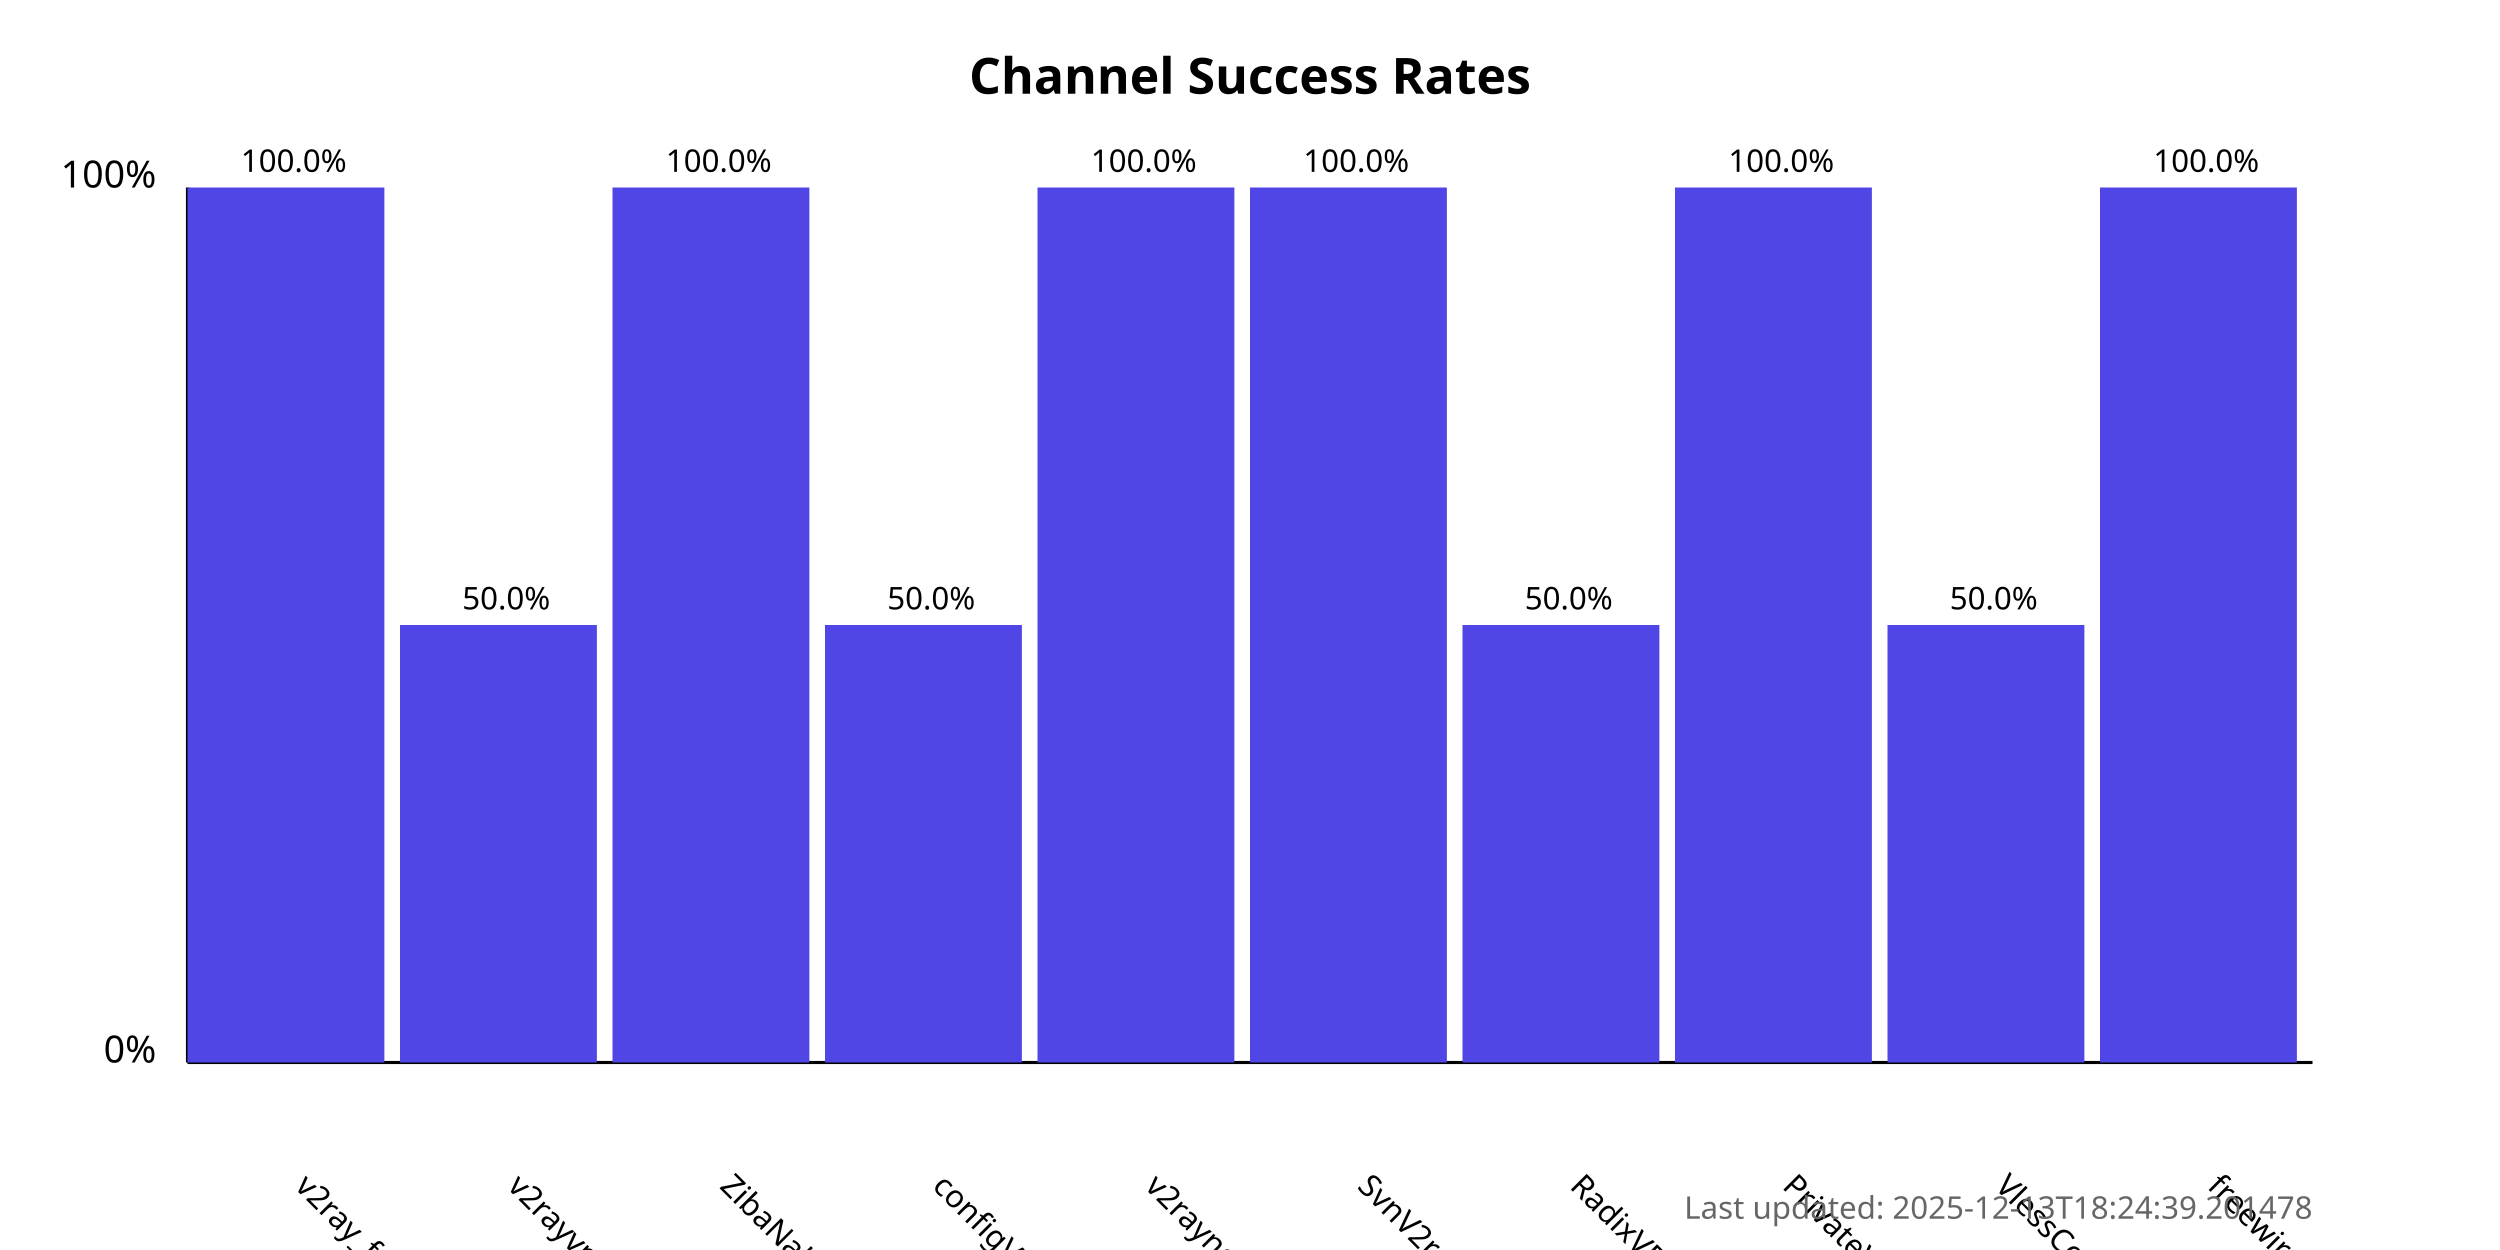
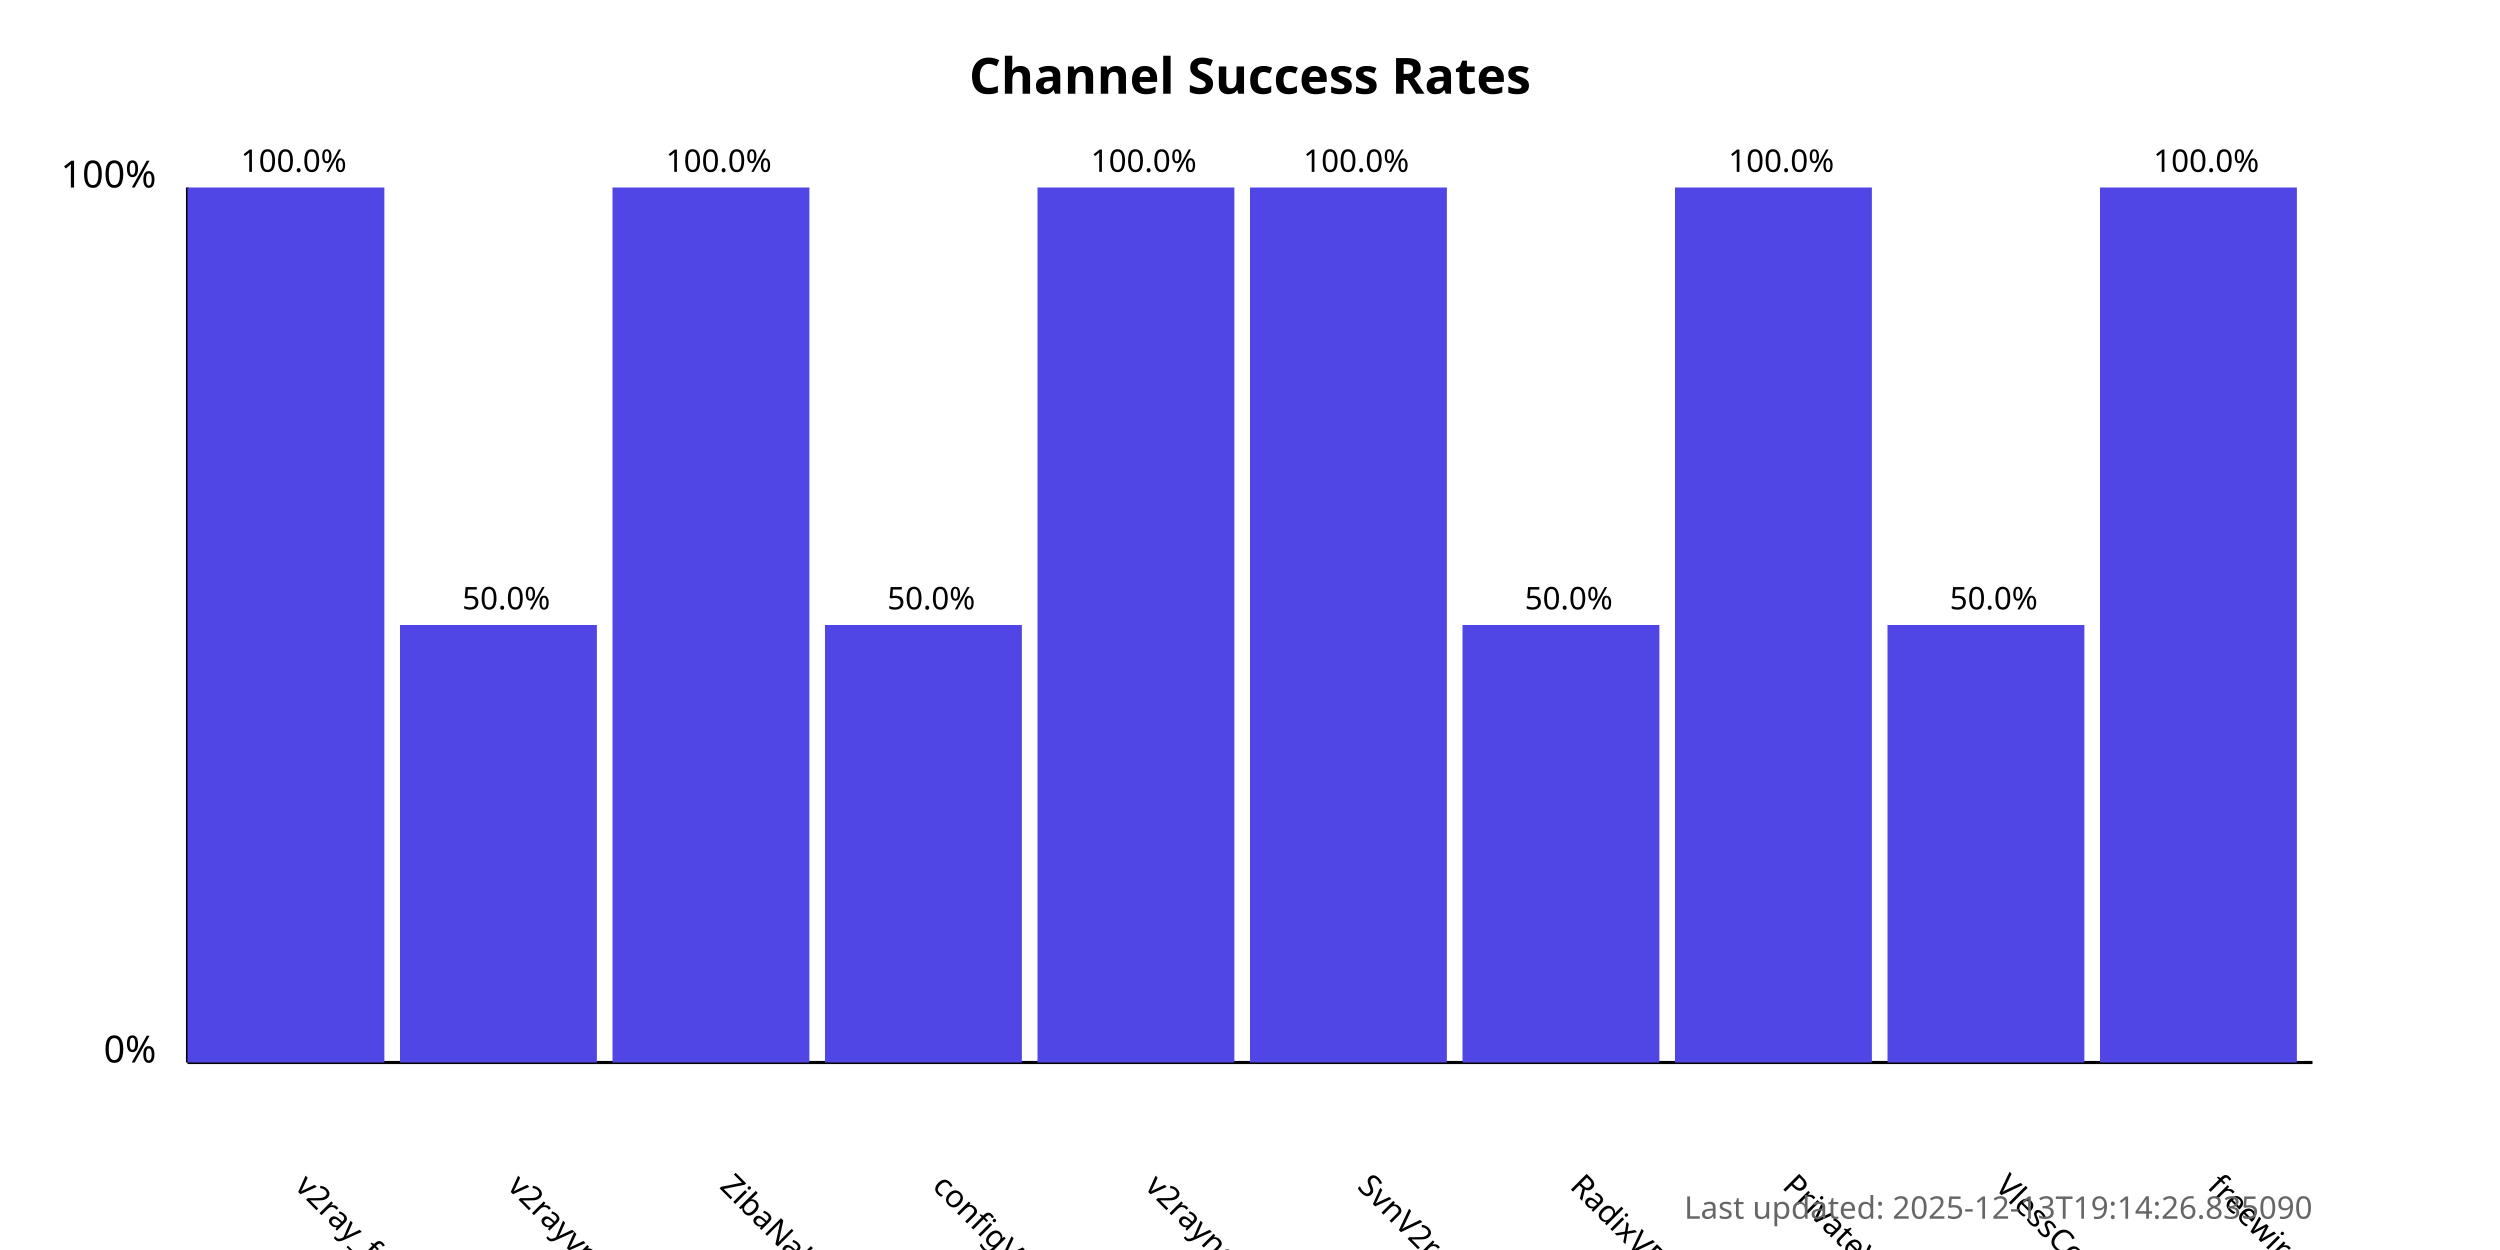
<svg xmlns="http://www.w3.org/2000/svg" width="800" height="400">
  <style>
            .chart-title { font: bold 16px sans-serif; }
            .axis-label { font: 12px sans-serif; }
            .tick-label { font: 10px sans-serif; }
            .bar { fill: #4f46e5; }
            .bar:hover { fill: #6366f1; }
            .timestamp { font: 10px sans-serif; fill: #666; }
        </style>
  <text x="400.0" y="30" text-anchor="middle" class="chart-title">
            Channel Success Rates
        </text>
  <line x1="60" y1="340" x2="60" y2="60" stroke="black" stroke-width="1" />
  <line x1="60" y1="340" x2="740" y2="340" stroke="black" stroke-width="1" />
  <text x="50" y="340" text-anchor="end" class="axis-label">0%</text>
  <text x="50" y="60" text-anchor="end" class="axis-label">100%</text>
  <g>
    <rect x="60" y="60.0" width="63.0" height="280.0" class="bar" />
    <text x="94.0" y="380" transform="rotate(45, 94.0, 380)" text-anchor="start" class="tick-label">
                v2ray_free_conf
            </text>
    <text x="94.0" y="55.0" text-anchor="middle" class="tick-label">
                100.0%
            </text>
  </g>
  <g>
    <rect x="128.0" y="200.0" width="63.0" height="140.0" class="bar" />
    <text x="162.0" y="380" transform="rotate(45, 162.0, 380)" text-anchor="start" class="tick-label">
                v2rayvpno
            </text>
    <text x="162.0" y="195.0" text-anchor="middle" class="tick-label">
                50.0%
            </text>
  </g>
  <g>
    <rect x="196.0" y="60.0" width="63.0" height="280.0" class="bar" />
    <text x="230.0" y="380" transform="rotate(45, 230.0, 380)" text-anchor="start" class="tick-label">
                ZibaNabz
            </text>
    <text x="230.0" y="55.0" text-anchor="middle" class="tick-label">
                100.0%
            </text>
  </g>
  <g>
    <rect x="264.0" y="200.0" width="63.0" height="140.0" class="bar" />
    <text x="298.0" y="380" transform="rotate(45, 298.0, 380)" text-anchor="start" class="tick-label">
                configV2rayForFree
            </text>
    <text x="298.0" y="195.0" text-anchor="middle" class="tick-label">
                50.0%
            </text>
  </g>
  <g>
    <rect x="332.0" y="60.0" width="63.0" height="280.0" class="bar" />
    <text x="366.0" y="380" transform="rotate(45, 366.0, 380)" text-anchor="start" class="tick-label">
                v2rayngvpn
            </text>
    <text x="366.0" y="55.0" text-anchor="middle" class="tick-label">
                100.0%
            </text>
  </g>
  <g>
    <rect x="400.0" y="60.0" width="63.0" height="280.0" class="bar" />
    <text x="434.0" y="380" transform="rotate(45, 434.0, 380)" text-anchor="start" class="tick-label">
                SvnV2ray
            </text>
    <text x="434.0" y="55.0" text-anchor="middle" class="tick-label">
                100.0%
            </text>
  </g>
  <g>
    <rect x="468.0" y="200.0" width="63.0" height="140.0" class="bar" />
    <text x="502.0" y="380" transform="rotate(45, 502.0, 380)" text-anchor="start" class="tick-label">
                RadixVPN
            </text>
    <text x="502.0" y="195.0" text-anchor="middle" class="tick-label">
                50.0%
            </text>
  </g>
  <g>
    <rect x="536.0" y="60.0" width="63.0" height="280.0" class="bar" />
    <text x="570.0" y="380" transform="rotate(45, 570.0, 380)" text-anchor="start" class="tick-label">
                PrivateVPNs
            </text>
    <text x="570.0" y="55.0" text-anchor="middle" class="tick-label">
                100.0%
            </text>
  </g>
  <g>
    <rect x="604.0" y="200.0" width="63.0" height="140.0" class="bar" />
    <text x="638.0" y="380" transform="rotate(45, 638.0, 380)" text-anchor="start" class="tick-label">
                VlessConfig
            </text>
    <text x="638.0" y="195.0" text-anchor="middle" class="tick-label">
                50.0%
            </text>
  </g>
  <g>
    <rect x="672.0" y="60.0" width="63.0" height="280.0" class="bar" />
    <text x="706.0" y="380" transform="rotate(45, 706.0, 380)" text-anchor="start" class="tick-label">
                freewireguard
            </text>
    <text x="706.0" y="55.0" text-anchor="middle" class="tick-label">
                100.0%
            </text>
  </g>
  <text x="740" y="390" text-anchor="end" class="timestamp">
-             Last updated: 2025-12-13T18:24:39.201478
+             Last updated: 2025-12-13T19:14:26.835090
        </text>
</svg>
